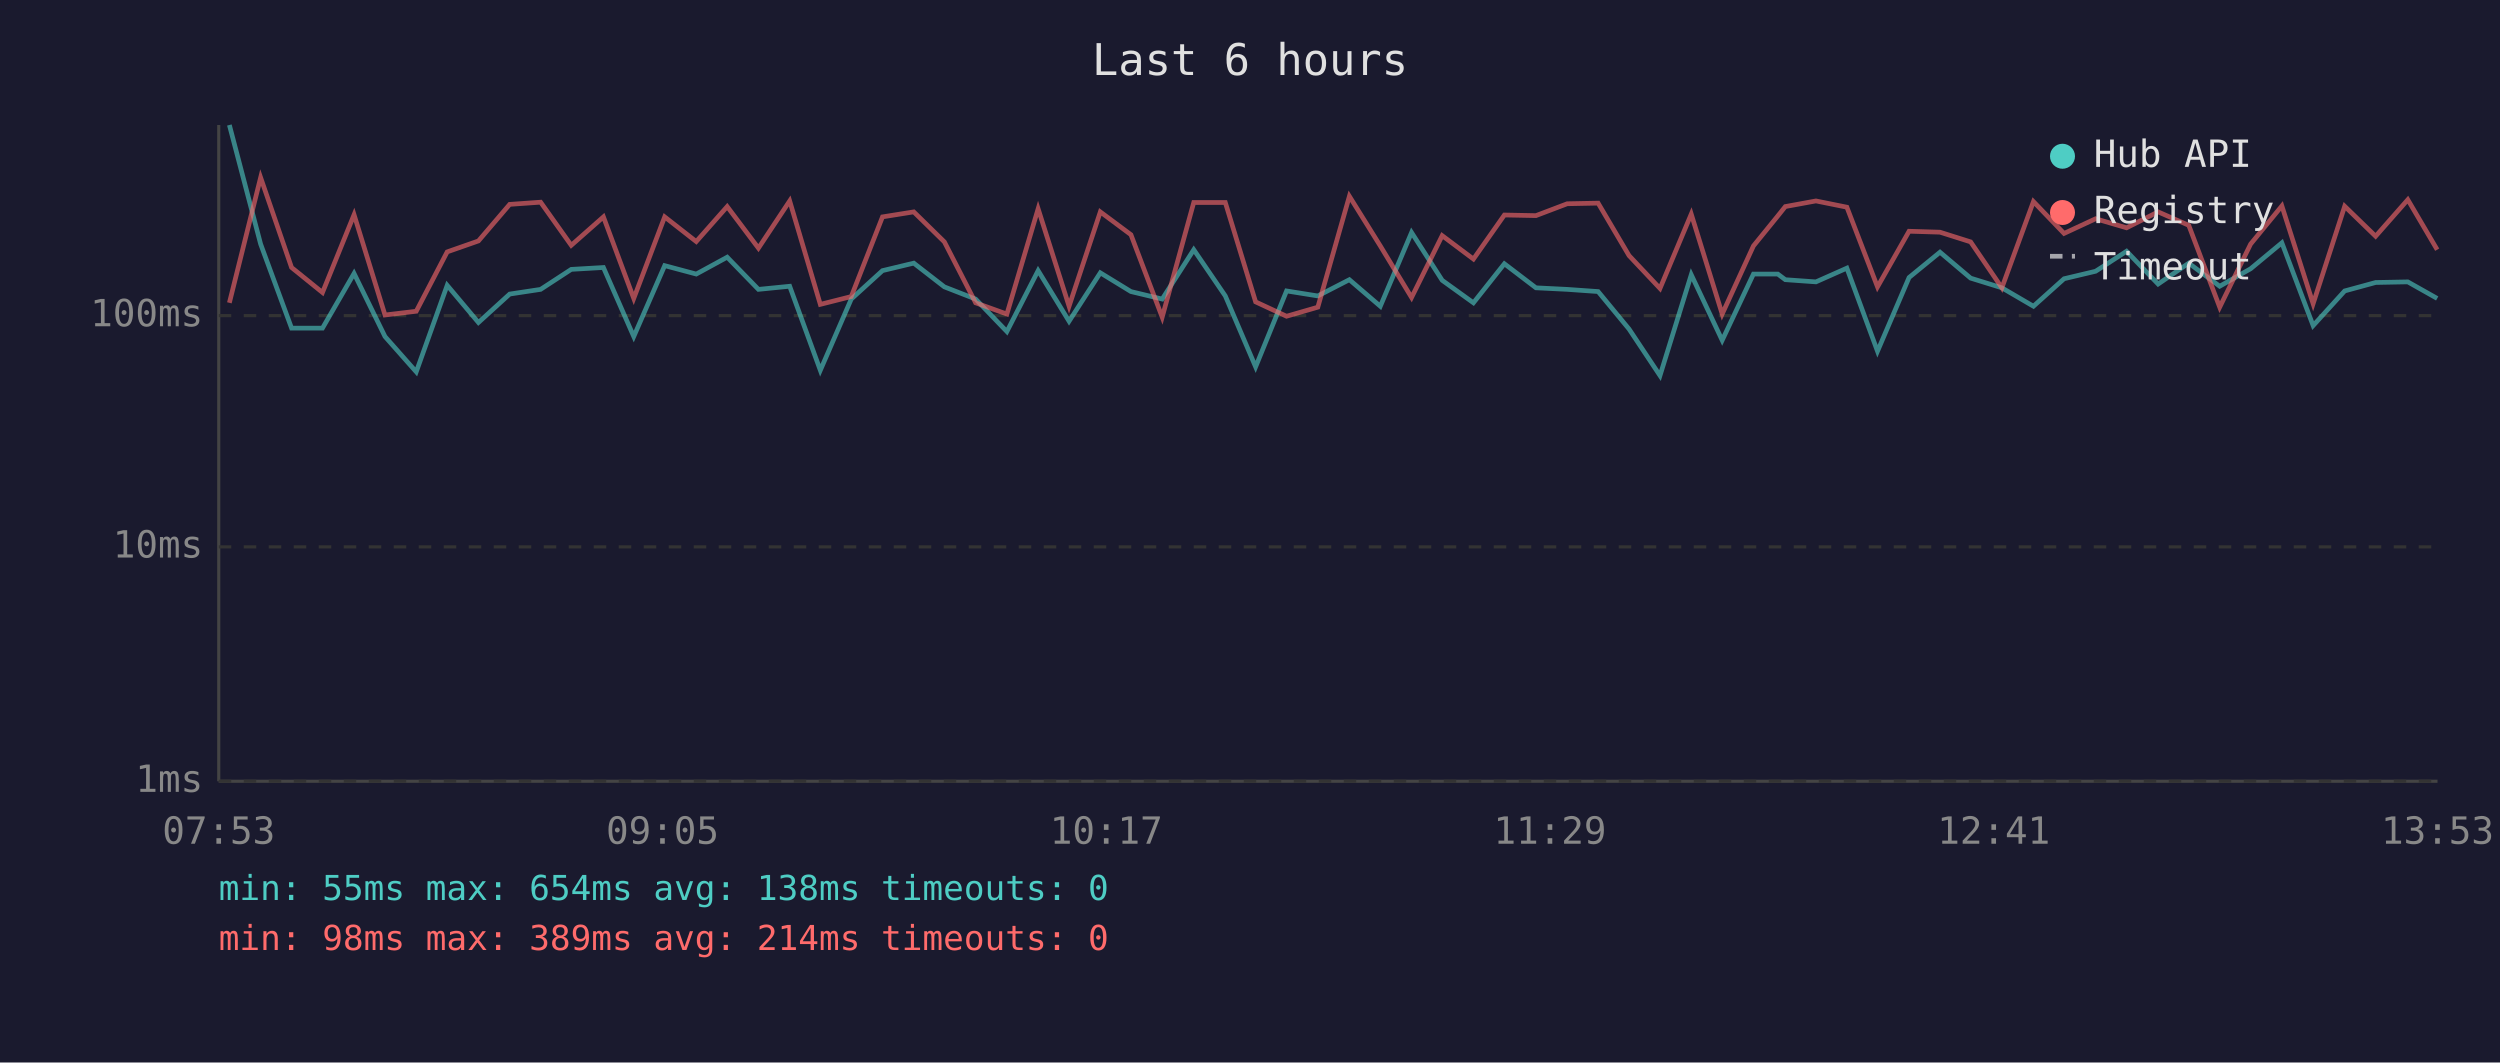
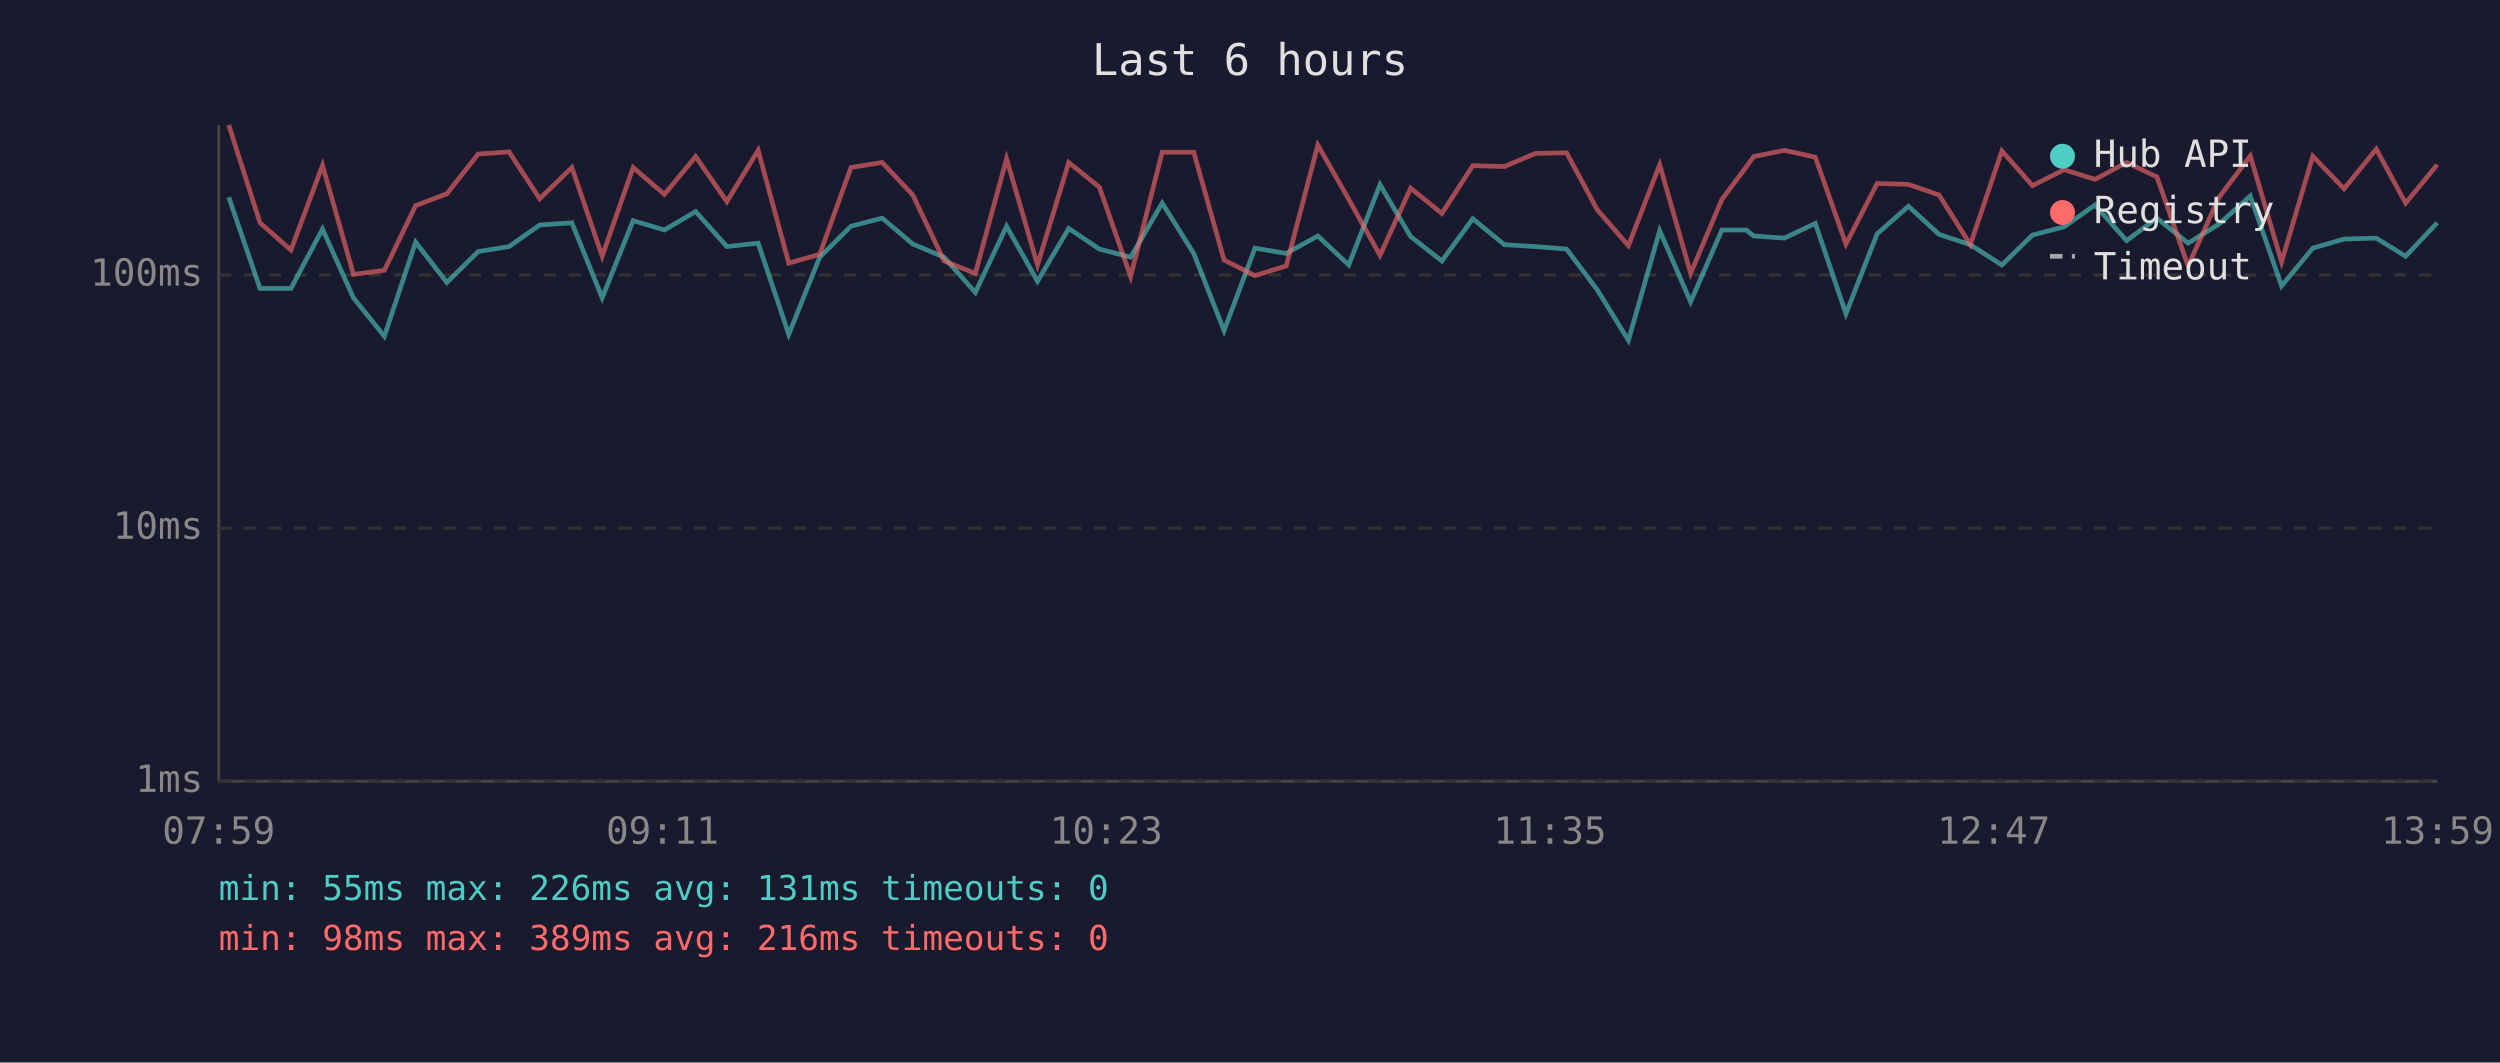
<svg xmlns="http://www.w3.org/2000/svg" viewBox="0 0 800 340" font-family="monospace" font-size="12">
  <rect width="800" height="340" fill="#1a1a2e" />
  <text x="400" y="24" fill="#e0e0e0" font-size="14" text-anchor="middle">Last 6 hours</text>
  <line x1="70" y1="40" x2="70" y2="250" stroke="#444" stroke-width="1" />
  <line x1="70" y1="250" x2="780" y2="250" stroke="#444" stroke-width="1" />
  <line x1="70" y1="250" x2="780" y2="250" stroke="#333" stroke-width="1" stroke-dasharray="4" />
  <text x="65" y="250" fill="#888" text-anchor="end" dominant-baseline="middle">1ms</text>
-   <line x1="70" y1="175" x2="780" y2="175" stroke="#333" stroke-width="1" stroke-dasharray="4" />
-   <text x="65" y="175" fill="#888" text-anchor="end" dominant-baseline="middle">10ms</text>
-   <line x1="70" y1="101" x2="780" y2="101" stroke="#333" stroke-width="1" stroke-dasharray="4" />
-   <text x="65" y="101" fill="#888" text-anchor="end" dominant-baseline="middle">100ms</text>
-   <text x="70" y="270" fill="#888" text-anchor="middle">07:53</text>
-   <text x="212" y="270" fill="#888" text-anchor="middle">09:05</text>
-   <text x="354" y="270" fill="#888" text-anchor="middle">10:17</text>
-   <text x="496" y="270" fill="#888" text-anchor="middle">11:29</text>
-   <text x="638" y="270" fill="#888" text-anchor="middle">12:41</text>
-   <text x="780" y="270" fill="#888" text-anchor="middle">13:53</text>
-   <polyline points="73.4,40.0 83.4,78.1 93.3,105.0 103.2,105.0 113.3,87.5 123.2,107.7 133.2,119.0 143.1,91.3 153.1,103.2 163.1,94.1 173.0,92.6 182.8,86.2 193.1,85.6 202.8,107.7 212.7,85.0 222.8,87.7 232.7,82.3 242.7,92.6 252.7,91.6 262.5,118.5 272.4,95.7 282.4,86.6 292.4,84.2 302.2,91.8 312.2,95.7 322.2,106.1 332.2,86.6 342.1,102.8 352.1,87.3 361.9,93.3 371.9,95.7 382.0,79.9 392.1,94.7 401.8,117.4 411.7,93.1 421.7,94.7 431.8,89.5 441.7,98.0 451.7,74.4 461.5,89.7 471.5,96.9 481.4,84.4 491.5,92.1 501.5,92.6 511.4,93.3 521.3,105.3 531.2,120.2 541.2,87.9 551.1,108.9 561.1,87.7 568.9,87.7 571.3,89.5 581.1,90.2 591.0,85.8 600.8,112.4 610.9,88.8 620.8,80.7 630.6,89.0 640.6,92.1 650.7,98.0 660.5,89.2 670.6,86.8 680.5,80.4 690.6,90.9 700.4,84.2 710.3,91.6 720.2,86.0 730.2,77.7 740.2,104.2 750.3,93.1 760.2,90.4 770.5,90.2 779.9,95.5" fill="none" stroke="#4ecdc4" stroke-width="1.5" opacity="0.6" />
-   <polyline points="73.4,96.9 83.4,56.8 93.3,85.6 103.2,93.6 113.3,68.7 123.2,100.8 133.2,99.6 143.1,80.6 153.1,77.1 163.1,65.4 173.0,64.7 182.8,78.5 193.1,69.4 202.8,95.5 212.7,69.4 222.8,77.3 232.7,66.1 242.7,79.4 252.7,64.3 262.5,97.4 272.4,94.9 282.4,69.4 292.4,67.8 302.2,77.4 312.2,96.9 322.2,100.5 332.2,66.8 342.1,98.0 352.1,67.8 361.9,75.1 371.9,101.5 382.0,64.8 392.1,64.8 401.8,96.6 411.7,101.2 421.7,98.3 431.8,62.8 441.7,78.7 451.7,95.2 461.5,75.4 471.5,82.9 481.4,68.8 491.5,69.0 501.5,65.2 511.4,65.0 521.3,81.8 531.2,92.3 541.2,68.5 551.1,100.5 561.1,78.7 568.9,69.1 571.3,66.1 581.1,64.3 591.0,66.3 600.8,91.8 610.9,74.0 620.8,74.3 630.6,77.4 640.6,92.1 650.7,64.5 660.5,74.7 670.6,70.0 680.5,72.9 690.6,67.8 700.4,72.1 710.3,98.3 720.2,78.1 730.2,65.9 740.2,97.2 750.3,66.0 760.2,75.6 770.5,63.9 779.9,79.9" fill="none" stroke="#ff6b6b" stroke-width="1.5" opacity="0.6" />
+   <line x1="70" y1="169" x2="780" y2="169" stroke="#333" stroke-width="1" stroke-dasharray="4" />
+   <text x="65" y="169" fill="#888" text-anchor="end" dominant-baseline="middle">10ms</text>
+   <line x1="70" y1="88" x2="780" y2="88" stroke="#333" stroke-width="1" stroke-dasharray="4" />
+   <text x="65" y="88" fill="#888" text-anchor="end" dominant-baseline="middle">100ms</text>
+   <text x="70" y="270" fill="#888" text-anchor="middle">07:59</text>
+   <text x="212" y="270" fill="#888" text-anchor="middle">09:11</text>
+   <text x="354" y="270" fill="#888" text-anchor="middle">10:23</text>
+   <text x="496" y="270" fill="#888" text-anchor="middle">11:35</text>
+   <text x="638" y="270" fill="#888" text-anchor="middle">12:47</text>
+   <text x="780" y="270" fill="#888" text-anchor="middle">13:59</text>
+   <polyline points="73.2,63.1 83.2,92.3 93.1,92.3 103.2,73.3 113.1,95.3 123.0,107.6 133.0,77.5 143.0,90.4 153.0,80.5 162.9,78.9 172.7,72.0 183.0,71.3 192.7,95.3 202.6,70.6 212.6,73.6 222.6,67.7 232.6,78.9 242.6,77.8 252.4,107.0 262.3,82.3 272.3,72.4 282.3,69.8 292.1,78.1 302.1,82.3 312.1,93.6 322.1,72.4 332.0,90.0 342.0,73.1 351.8,79.7 361.8,82.3 371.9,65.0 382.0,81.1 391.7,105.8 401.6,79.4 411.6,81.1 421.7,75.5 431.6,84.8 441.6,59.1 451.4,75.7 461.4,83.5 471.3,70.0 481.4,78.3 491.3,78.9 501.3,79.7 511.1,92.7 521.1,108.9 531.1,73.8 541.0,96.6 551.0,73.6 558.8,73.6 561.2,75.5 571.0,76.2 580.9,71.5 590.7,100.4 600.7,74.8 610.7,66.0 620.5,75.0 630.5,78.3 640.6,84.8 650.4,75.2 660.5,72.6 670.4,65.6 680.5,77.0 690.2,69.8 700.2,77.8 710.1,71.7 720.1,62.7 730.1,91.5 740.1,79.4 750.1,76.5 760.4,76.2 769.8,82.0 779.9,71.3" fill="none" stroke="#4ecdc4" stroke-width="1.5" opacity="0.6" />
+   <polyline points="73.2,40.0 83.2,71.3 93.1,80.0 103.2,52.9 113.1,87.8 123.0,86.5 133.0,65.8 143.0,62.0 153.0,49.3 162.9,48.6 172.7,63.6 183.0,53.6 192.7,82.0 202.6,53.6 212.6,62.2 222.6,50.1 232.6,64.5 242.6,48.1 252.4,84.2 262.3,81.4 272.3,53.6 282.3,52.0 292.1,62.4 302.1,83.5 312.1,87.5 322.1,50.8 332.0,84.8 342.0,52.0 351.8,59.9 361.8,88.5 371.9,48.7 382.0,48.7 391.7,83.2 401.6,88.2 411.6,85.1 421.7,46.4 431.6,63.8 441.6,81.7 451.4,60.2 461.4,68.3 471.3,53.0 481.4,53.3 491.3,49.1 501.3,48.9 511.1,67.1 521.1,78.6 531.1,52.7 541.0,87.5 551.0,63.8 558.8,53.4 561.2,50.1 571.0,48.1 580.9,50.3 590.7,78.1 600.7,58.7 610.7,59.0 620.5,62.4 630.5,78.3 640.6,48.3 650.4,59.4 660.5,54.3 670.4,57.4 680.5,52.0 690.2,56.6 700.2,85.1 710.1,63.1 720.1,49.9 730.1,83.8 740.1,50.0 750.1,60.4 760.4,47.7 769.8,65.0 779.9,52.7" fill="none" stroke="#ff6b6b" stroke-width="1.5" opacity="0.6" />
  <circle cx="660" cy="50" r="4" fill="#4ecdc4" />
  <text x="670" y="50" fill="#e0e0e0" dominant-baseline="middle">Hub API</text>
  <circle cx="660" cy="68" r="4" fill="#ff6b6b" />
  <text x="670" y="68" fill="#e0e0e0" dominant-baseline="middle">Registry</text>
  <line x1="656" y1="82" x2="664" y2="82" stroke="#e0e0e0" stroke-width="1.5" stroke-dasharray="4,3" opacity="0.7" />
  <text x="670" y="86" fill="#e0e0e0" dominant-baseline="middle">Timeout</text>
-   <text x="70" y="288" fill="#4ecdc4" font-size="11">min: 55ms  max: 654ms  avg: 138ms  timeouts: 0</text>
-   <text x="70" y="304" fill="#ff6b6b" font-size="11">min: 98ms  max: 389ms  avg: 214ms  timeouts: 0</text>
+   <text x="70" y="288" fill="#4ecdc4" font-size="11">min: 55ms  max: 226ms  avg: 131ms  timeouts: 0</text>
+   <text x="70" y="304" fill="#ff6b6b" font-size="11">min: 98ms  max: 389ms  avg: 216ms  timeouts: 0</text>
</svg>
